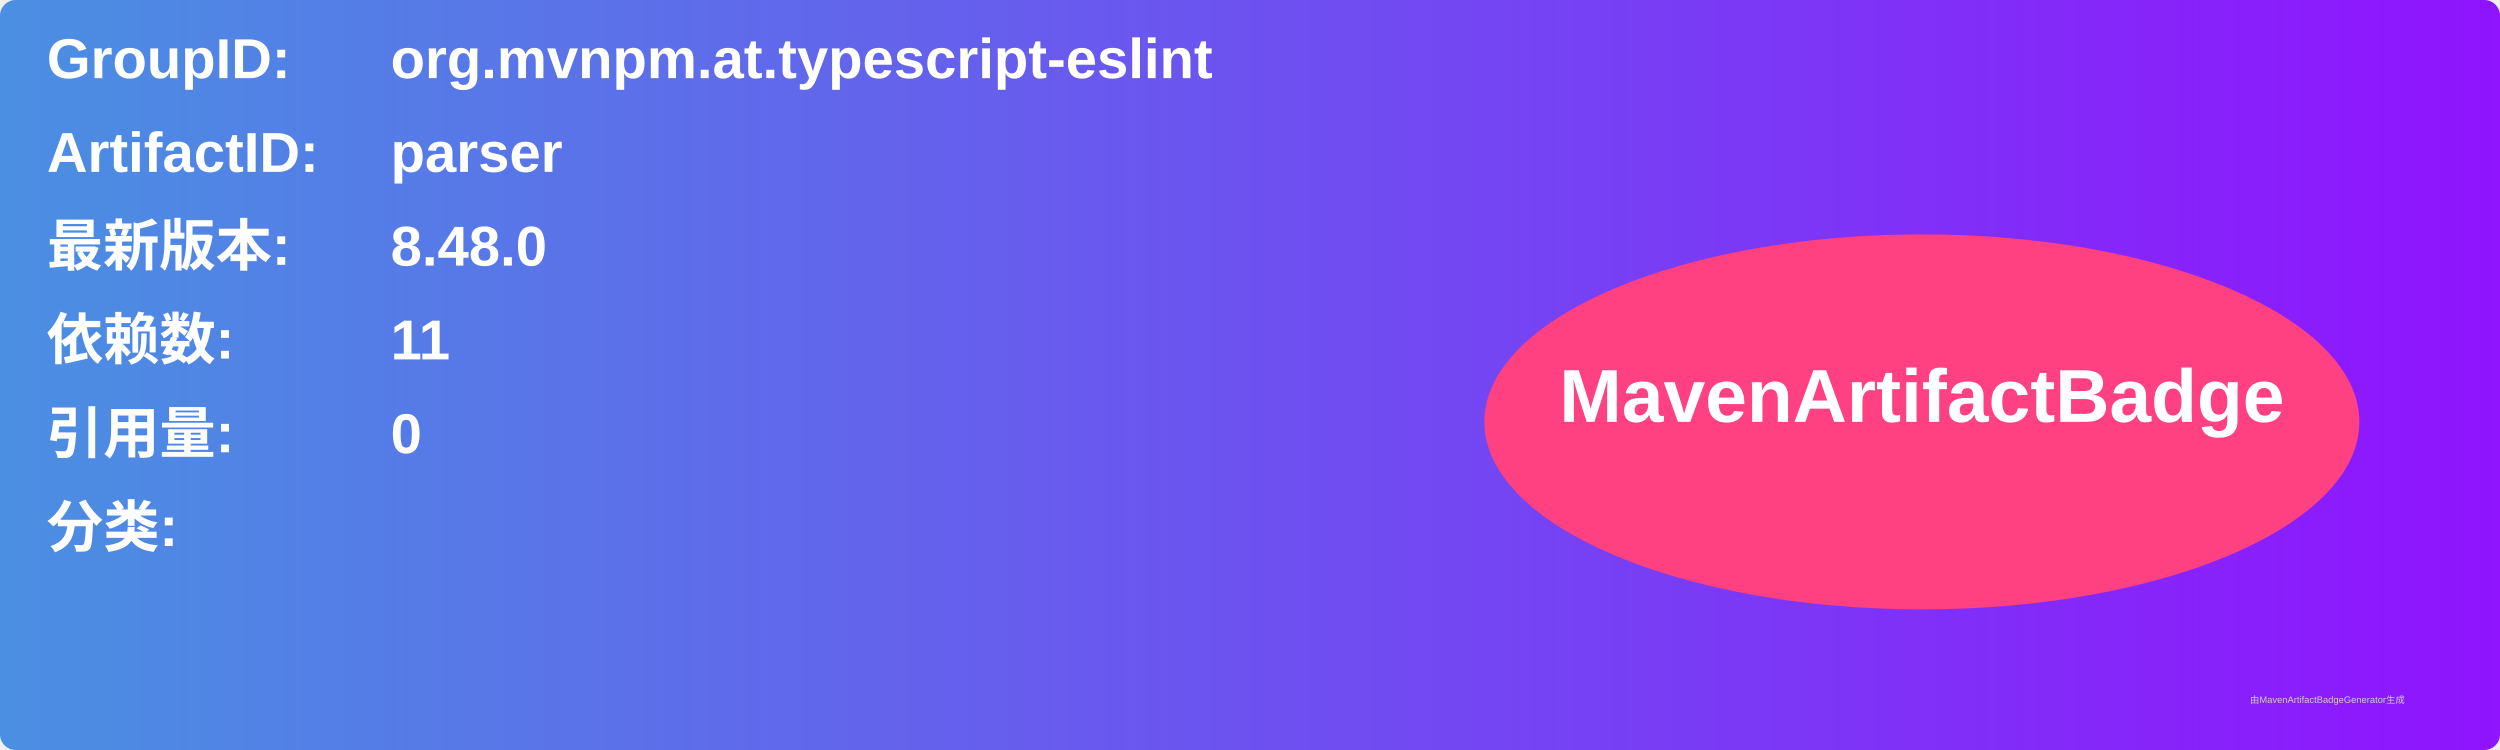
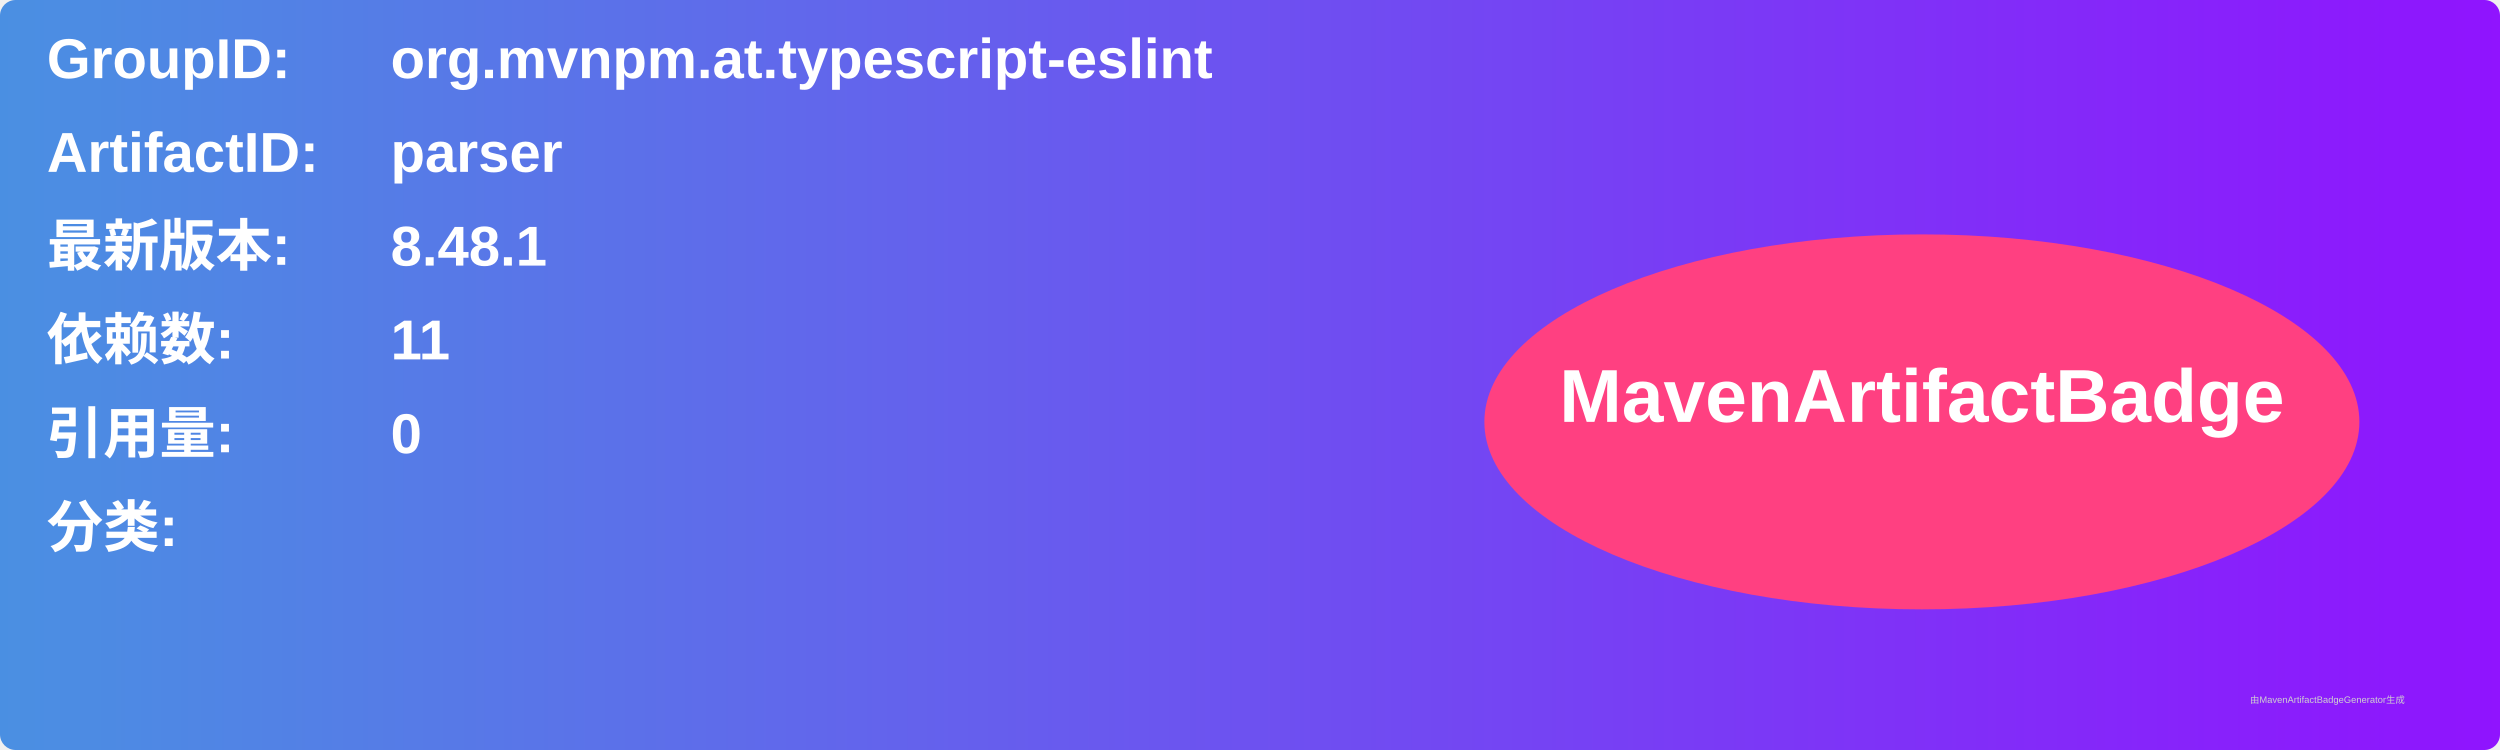
<svg xmlns="http://www.w3.org/2000/svg" width="800" height="240" viewBox="0 0 800 240">
  <linearGradient id="grad" x1="0%" y1="0%" x2="100%" y2="0%">
    <stop offset="0%" stop-color="#4a90e2" />
    <stop offset="100%" stop-color="#9013fe" />
  </linearGradient>
  <rect width="100%" height="100%" rx="5" ry="5" fill="url(#grad)" />
  <g transform="translate(15, 15)">
    <text x="0" y="10" font-family="Arial" font-size="18" fill="white" font-weight="bold" width="260">GroupID:</text>
    <text x="110" y="10" font-family="Arial" font-size="18" fill="white" font-weight="bold" width="460">org.mvnpm.at.typescript-eslint</text>
    <text x="0" y="40" font-family="Arial" font-size="18" fill="white" font-weight="bold" width="260">ArtifactID:</text>
    <text x="110" y="40" font-family="Arial" font-size="18" fill="white" font-weight="bold" width="460">parser</text>
    <text x="0" y="70" font-family="Arial" font-size="18" fill="white" font-weight="bold">最新版本:</text>
    <text x="110" y="70" font-family="Arial" font-size="18" fill="white" font-weight="bold">
-       <tspan font-weight="bold">8.48.0</tspan>
+       <tspan font-weight="bold">8.48.1</tspan>
    </text>
    <text x="0" y="100" font-family="Arial" font-size="18" fill="white" font-weight="bold">依赖数: </text>
    <text x="110" y="100" font-family="Arial" font-size="18" fill="white">
      <tspan font-weight="bold">11</tspan>
    </text>
    <text x="0" y="130" font-family="Arial" font-size="18" fill="white" font-weight="bold">引用量: </text>
    <text x="110" y="130" font-family="Arial" font-size="18" fill="white">
      <tspan font-weight="bold">0</tspan>
    </text>
    <text x="0" y="160" font-family="Arial" font-size="18" fill="white" font-weight="bold">分类:</text>
    <text x="10" y="190" font-family="Arial" font-size="10" fill="white">
      <tspan font-weight="bold" />
    </text>
    <ellipse cx="600" cy="120" rx="140" ry="60" fill="#ff4081" />
    <text x="600" y="120" text-anchor="middle" font-family="Arial" font-size="24" fill="white" font-weight="bold">MavenArtifactBadge</text>
  </g>
  <text x="720" y="225" font-family="Arial" font-size="3" fill="#d0d0d0">由MavenArtifactBadgeGenerator生成</text>
</svg>
